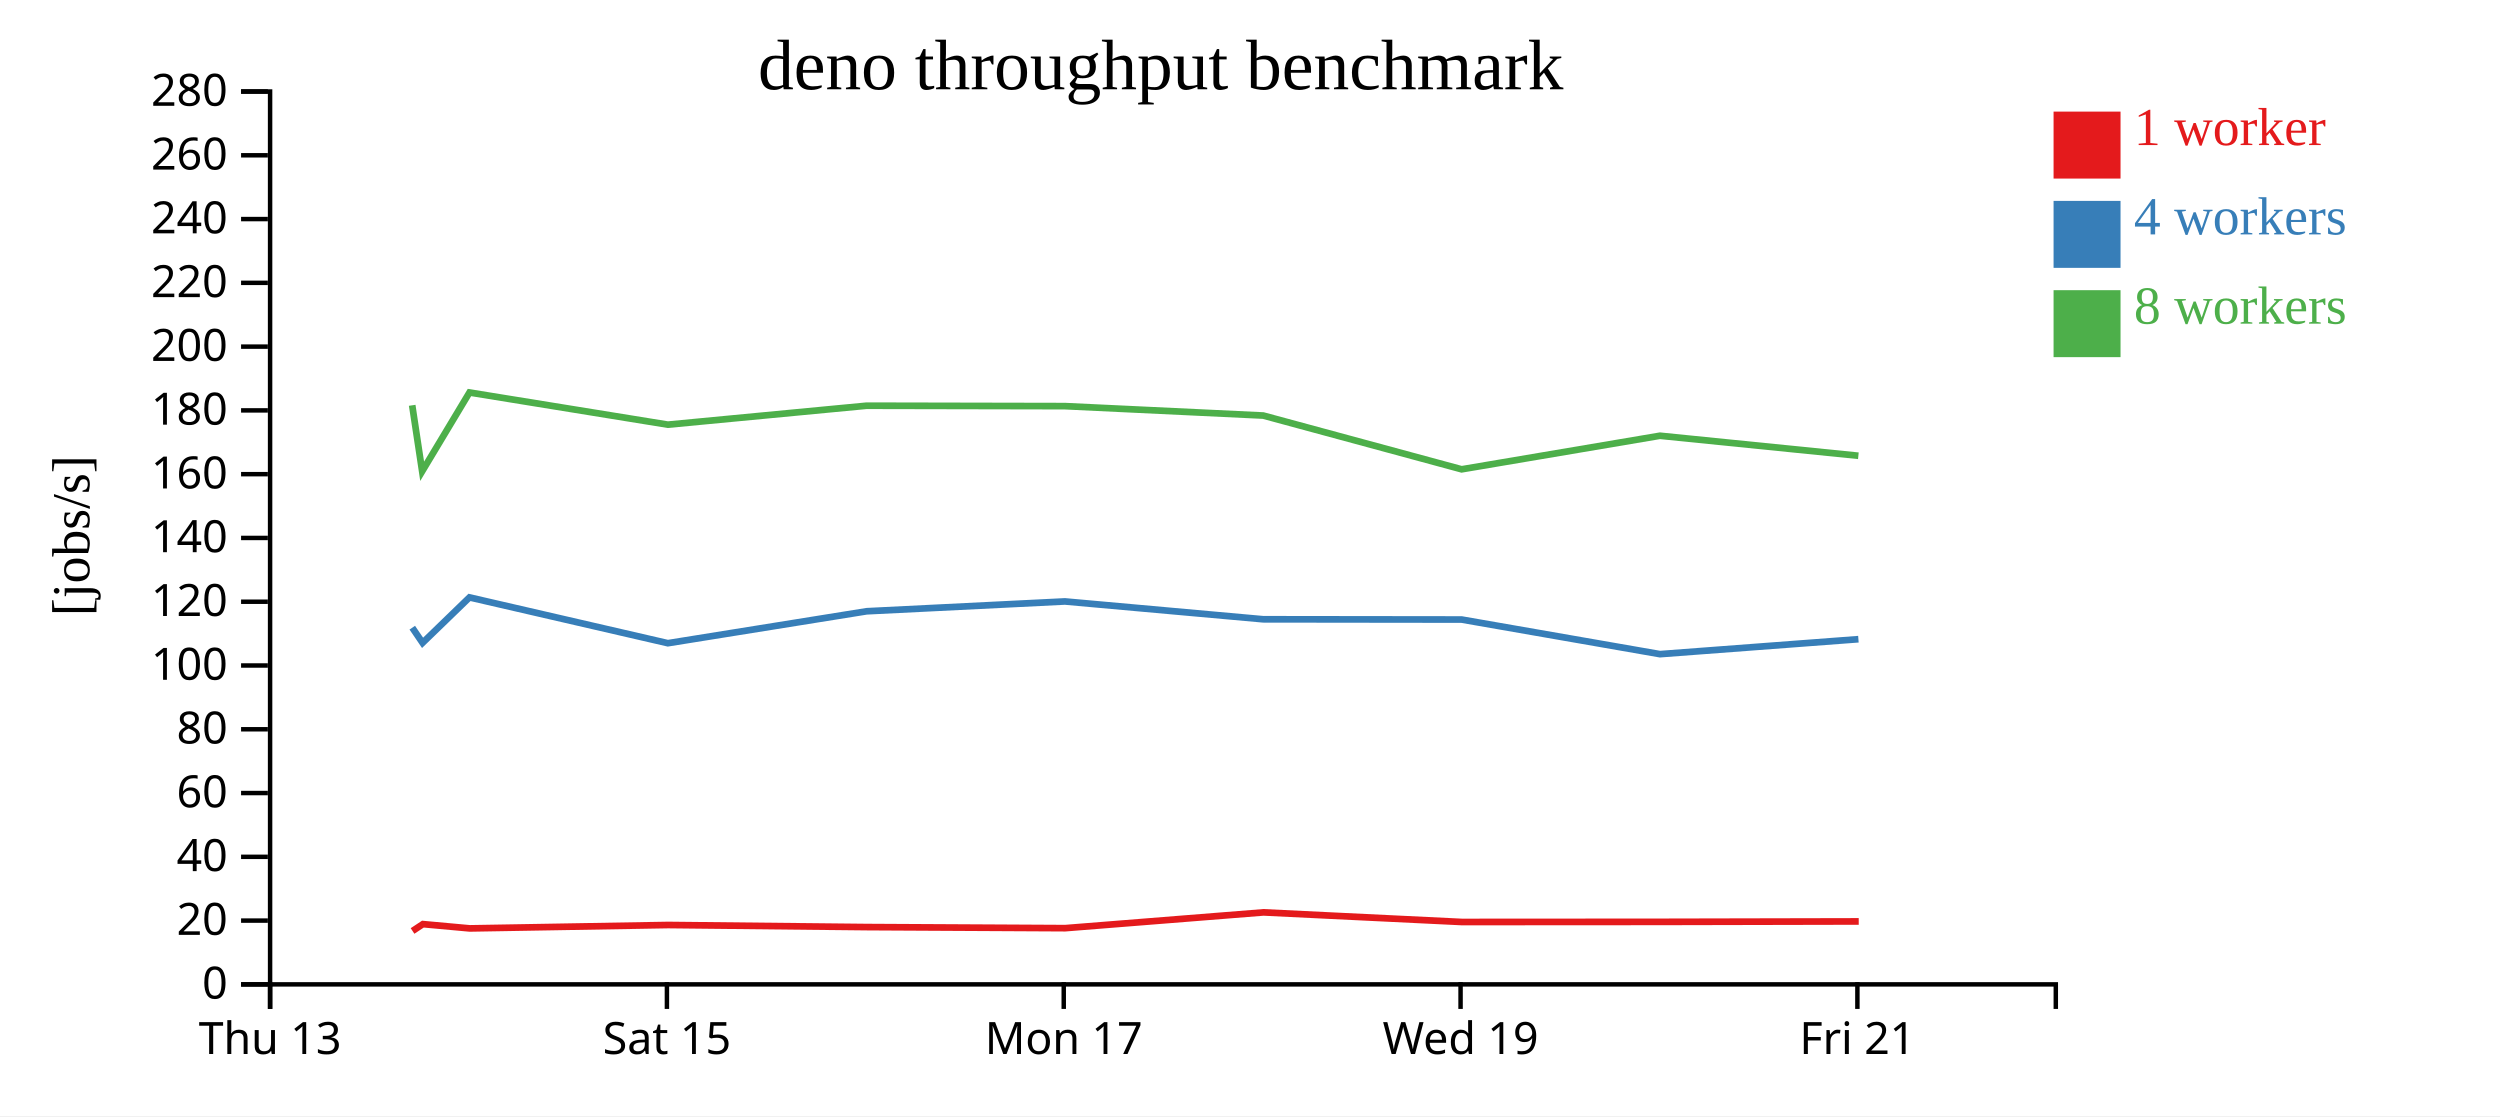
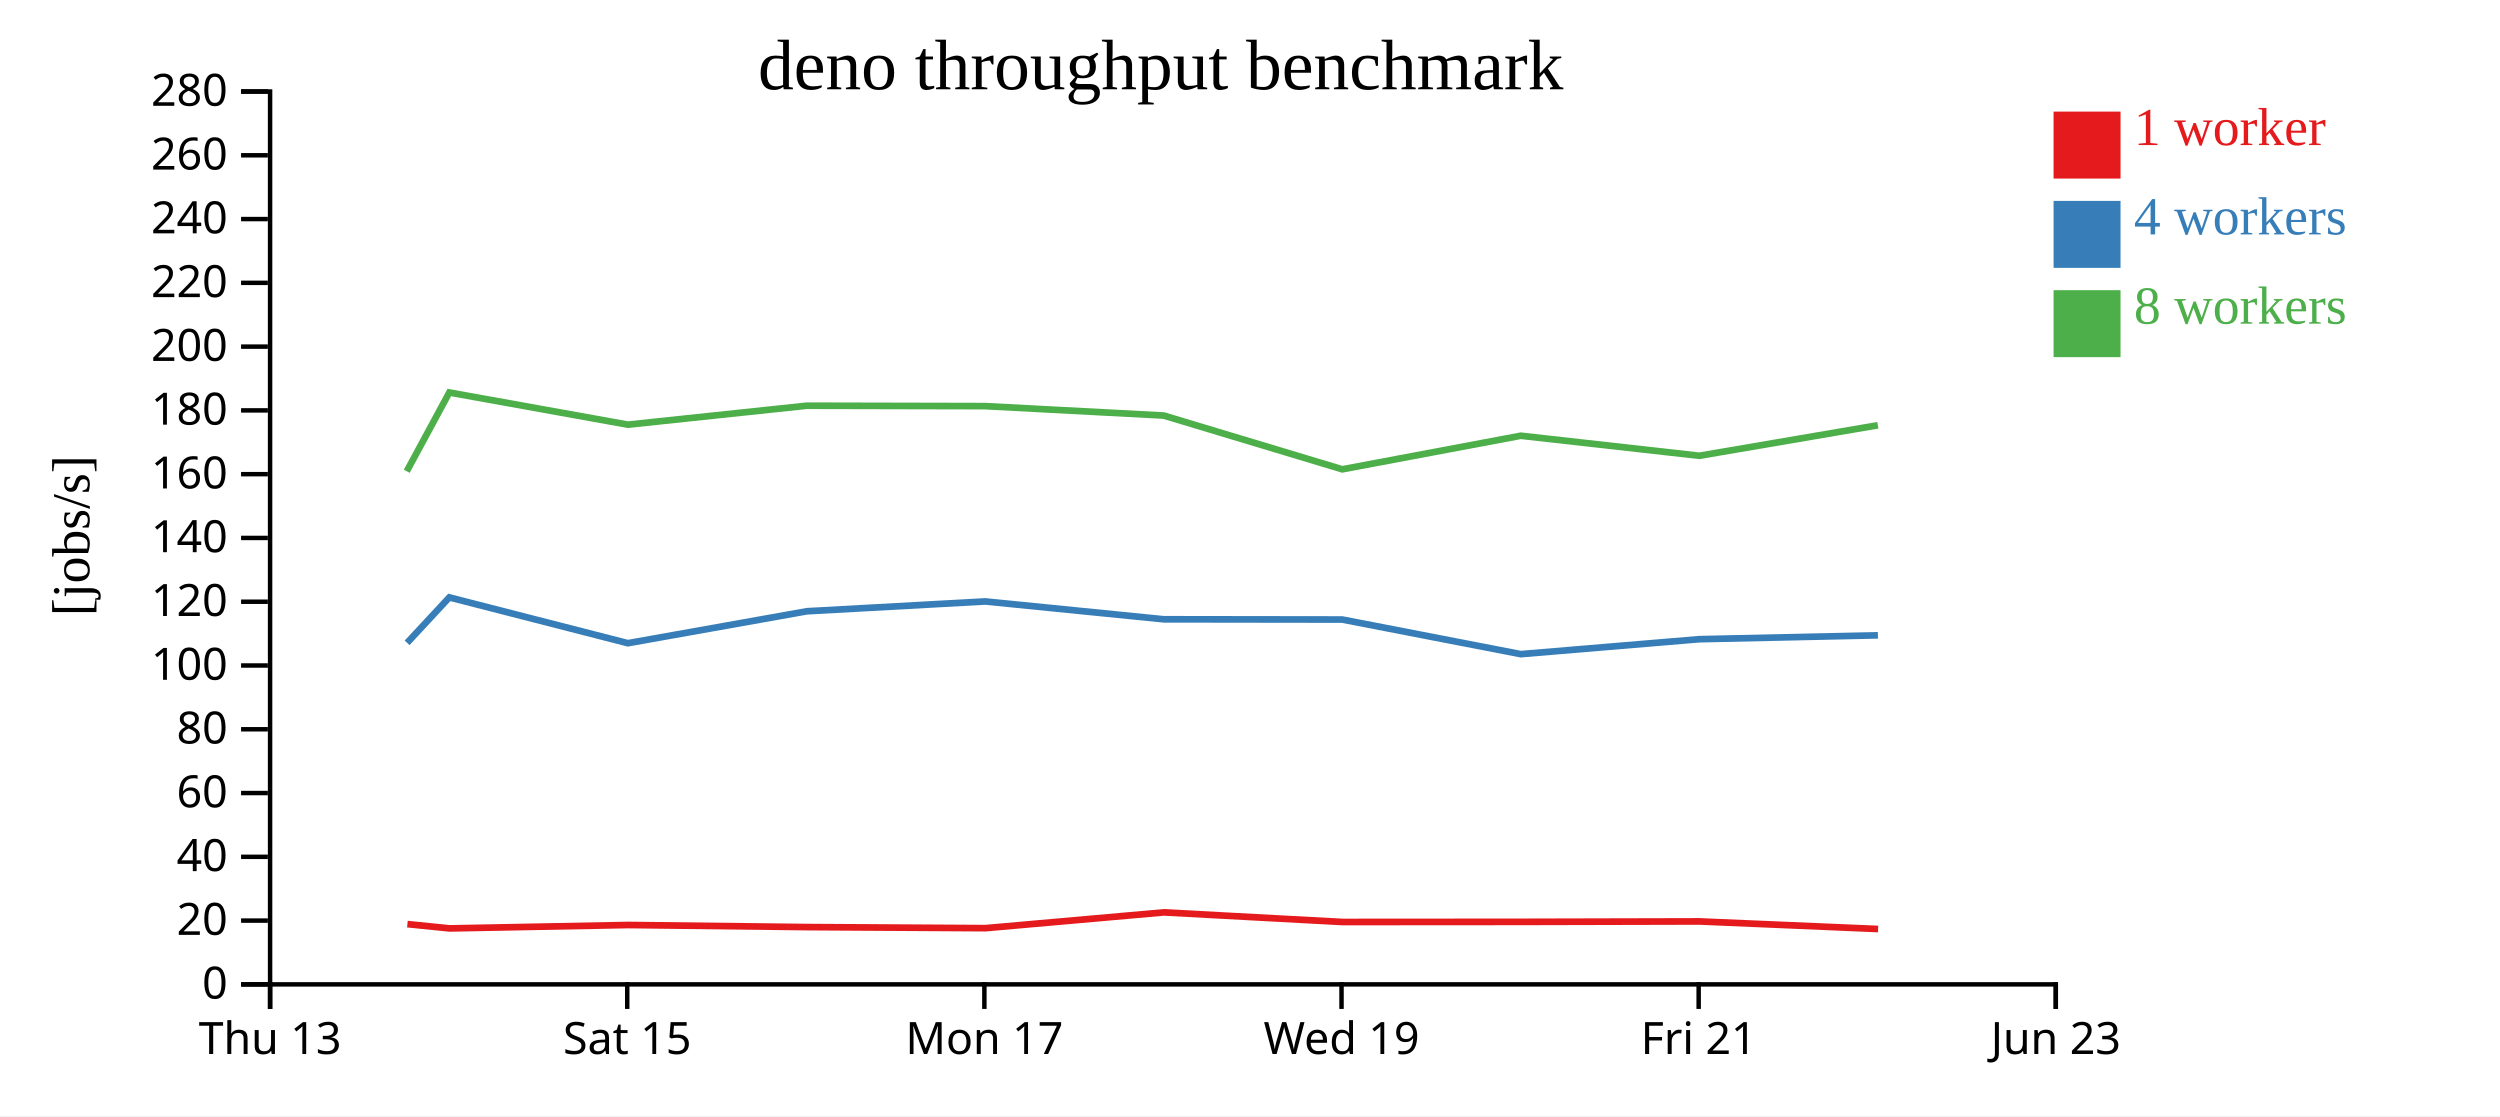
<svg xmlns="http://www.w3.org/2000/svg" width="560" height="250">
  <rect width="100%" height="100%" fill="white" />
  <g transform="translate(60,20)">
    <g transform="translate(0,200)" fill="none" font-size="10" font-family="sans-serif" text-anchor="middle">
      <path class="domain" stroke="currentColor" d="M0.5,6V0.5H400.5V6" />
      <g class="tick" opacity="1" transform="translate(0.5,0)">
        <line stroke="currentColor" y2="6" />
        <text fill="currentColor" y="9" dy="0.71em">Thu 13</text>
      </g>
-       <g class="tick" opacity="1" transform="translate(89.38889,0)">
+       <g class="tick" opacity="1" transform="translate(80.5,0)">
        <line stroke="currentColor" y2="6" />
        <text fill="currentColor" y="9" dy="0.71em">Sat 15</text>
      </g>
-       <g class="tick" opacity="1" transform="translate(178.2778,0)">
+       <g class="tick" opacity="1" transform="translate(160.5,0)">
        <line stroke="currentColor" y2="6" />
        <text fill="currentColor" y="9" dy="0.71em">Mon 17</text>
      </g>
-       <g class="tick" opacity="1" transform="translate(267.1667,0)">
+       <g class="tick" opacity="1" transform="translate(240.5,0)">
        <line stroke="currentColor" y2="6" />
        <text fill="currentColor" y="9" dy="0.71em">Wed 19</text>
      </g>
-       <g class="tick" opacity="1" transform="translate(356.0556,0)">
+       <g class="tick" opacity="1" transform="translate(320.5,0)">
        <line stroke="currentColor" y2="6" />
        <text fill="currentColor" y="9" dy="0.71em">Fri 21</text>
+       </g>
+       <g class="tick" opacity="1" transform="translate(400.5,0)">
+         <line stroke="currentColor" y2="6" />
+         <text fill="currentColor" y="9" dy="0.71em">Jun 23</text>
      </g>
    </g>
    <g fill="none" font-size="10" font-family="sans-serif" text-anchor="end">
      <path class="domain" stroke="currentColor" d="M-6,200.5H0.5V0.5H-6" />
      <g class="tick" opacity="1" transform="translate(0,200.5)">
        <line stroke="currentColor" x2="-6" />
        <text fill="currentColor" x="-9" dy="0.32em">0</text>
      </g>
      <g class="tick" opacity="1" transform="translate(0,186.2143)">
        <line stroke="currentColor" x2="-6" />
        <text fill="currentColor" x="-9" dy="0.32em">20</text>
      </g>
      <g class="tick" opacity="1" transform="translate(0,171.9286)">
        <line stroke="currentColor" x2="-6" />
        <text fill="currentColor" x="-9" dy="0.32em">40</text>
      </g>
      <g class="tick" opacity="1" transform="translate(0,157.6429)">
        <line stroke="currentColor" x2="-6" />
        <text fill="currentColor" x="-9" dy="0.32em">60</text>
      </g>
      <g class="tick" opacity="1" transform="translate(0,143.3571)">
        <line stroke="currentColor" x2="-6" />
        <text fill="currentColor" x="-9" dy="0.32em">80</text>
      </g>
      <g class="tick" opacity="1" transform="translate(0,129.0714)">
        <line stroke="currentColor" x2="-6" />
        <text fill="currentColor" x="-9" dy="0.32em">100</text>
      </g>
      <g class="tick" opacity="1" transform="translate(0,114.7857)">
        <line stroke="currentColor" x2="-6" />
        <text fill="currentColor" x="-9" dy="0.32em">120</text>
      </g>
      <g class="tick" opacity="1" transform="translate(0,100.5)">
        <line stroke="currentColor" x2="-6" />
        <text fill="currentColor" x="-9" dy="0.32em">140</text>
      </g>
      <g class="tick" opacity="1" transform="translate(0,86.21429)">
        <line stroke="currentColor" x2="-6" />
        <text fill="currentColor" x="-9" dy="0.32em">160</text>
      </g>
      <g class="tick" opacity="1" transform="translate(0,71.92857)">
        <line stroke="currentColor" x2="-6" />
        <text fill="currentColor" x="-9" dy="0.32em">180</text>
      </g>
      <g class="tick" opacity="1" transform="translate(0,57.64286)">
        <line stroke="currentColor" x2="-6" />
        <text fill="currentColor" x="-9" dy="0.32em">200</text>
      </g>
      <g class="tick" opacity="1" transform="translate(0,43.35714)">
        <line stroke="currentColor" x2="-6" />
        <text fill="currentColor" x="-9" dy="0.32em">220</text>
      </g>
      <g class="tick" opacity="1" transform="translate(0,29.07143)">
        <line stroke="currentColor" x2="-6" />
        <text fill="currentColor" x="-9" dy="0.32em">240</text>
      </g>
      <g class="tick" opacity="1" transform="translate(0,14.78571)">
        <line stroke="currentColor" x2="-6" />
        <text fill="currentColor" x="-9" dy="0.32em">260</text>
      </g>
      <g class="tick" opacity="1" transform="translate(0,0.5)">
        <line stroke="currentColor" x2="-6" />
        <text fill="currentColor" x="-9" dy="0.32em">280</text>
      </g>
    </g>
    <text text-anchor="middle" style="font-size: 12px" transform="rotate(-90)" y="-40" x="-100">[jobs/s]</text>
    <text text-anchor="middle" style="font-size: 16px" y="0" x="200">deno throughput benchmark</text>
-     <path class="line" fill="none" stroke="#e41a1c" stroke-width="1.5" d="M32.41,188.537L34.731,187.002L45.232,187.961L89.67,187.2L134.194,187.667L178.599,187.909L223.026,184.371L267.454,186.526L311.892,186.498L356.354,186.4" />
-     <path class="line" fill="none" stroke="#377eb8" stroke-width="1.5" d="M32.349,120.6L34.655,123.996L45.165,113.817L89.602,124.077L134.134,116.924L178.539,114.722L222.967,118.72L267.391,118.776L311.834,126.529L356.283,123.179" />
-     <path class="line" fill="none" stroke="#4daf4a" stroke-width="1.5" d="M32.33,70.788L34.563,85.568L45.162,67.921L89.603,75.125L134.113,70.881L178.532,70.974L222.971,73.084L267.404,85.126L311.828,77.607L356.274,82.092" />
+     <path class="line" fill="none" stroke="#e41a1c" stroke-width="1.5" d="M31.258,187.002L40.709,187.961L80.703,187.2L120.775,187.667L160.739,187.909L200.723,184.371L240.709,186.526L280.703,186.498L320.719,186.4L360.695,188.099" />
+     <path class="line" fill="none" stroke="#377eb8" stroke-width="1.5" d="M31.19,123.996L40.648,113.817L80.642,124.077L120.721,116.924L160.686,114.722L200.67,118.72L240.651,118.776L280.65,126.529L320.655,123.179L360.65,122.31" />
+     <path class="line" fill="none" stroke="#4daf4a" stroke-width="1.5" d="M31.107,85.568L40.646,67.921L80.643,75.125L120.702,70.881L160.679,70.974L200.674,73.084L240.664,85.126L280.645,77.607L320.646,82.092L360.642,75.256" />
    <rect class="dot" x="400" y="5" width="15" height="15" style="fill: #e41a1c;" />
    <rect class="dot" x="400" y="25" width="15" height="15" style="fill: #377eb8;" />
    <rect class="dot" x="400" y="45" width="15" height="15" style="fill: #4daf4a;" />
    <text class="label" x="418" y="12.5" style="fill: #e41a1c; alignment-baseline: middle;" text-anchor="left">1 worker</text>
    <text class="label" x="418" y="32.5" style="fill: #377eb8; alignment-baseline: middle;" text-anchor="left">4 workers</text>
    <text class="label" x="418" y="52.5" style="fill: #4daf4a; alignment-baseline: middle;" text-anchor="left">8 workers</text>
  </g>
</svg>
